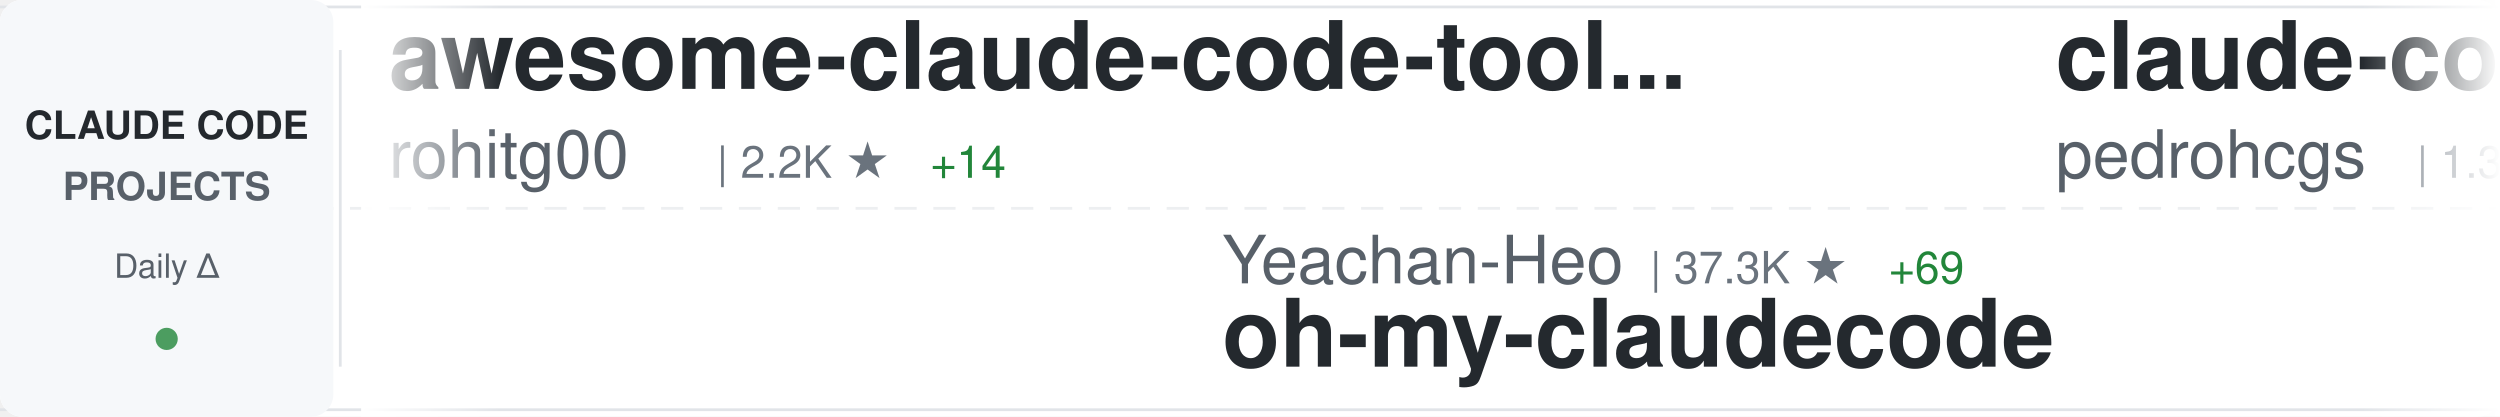
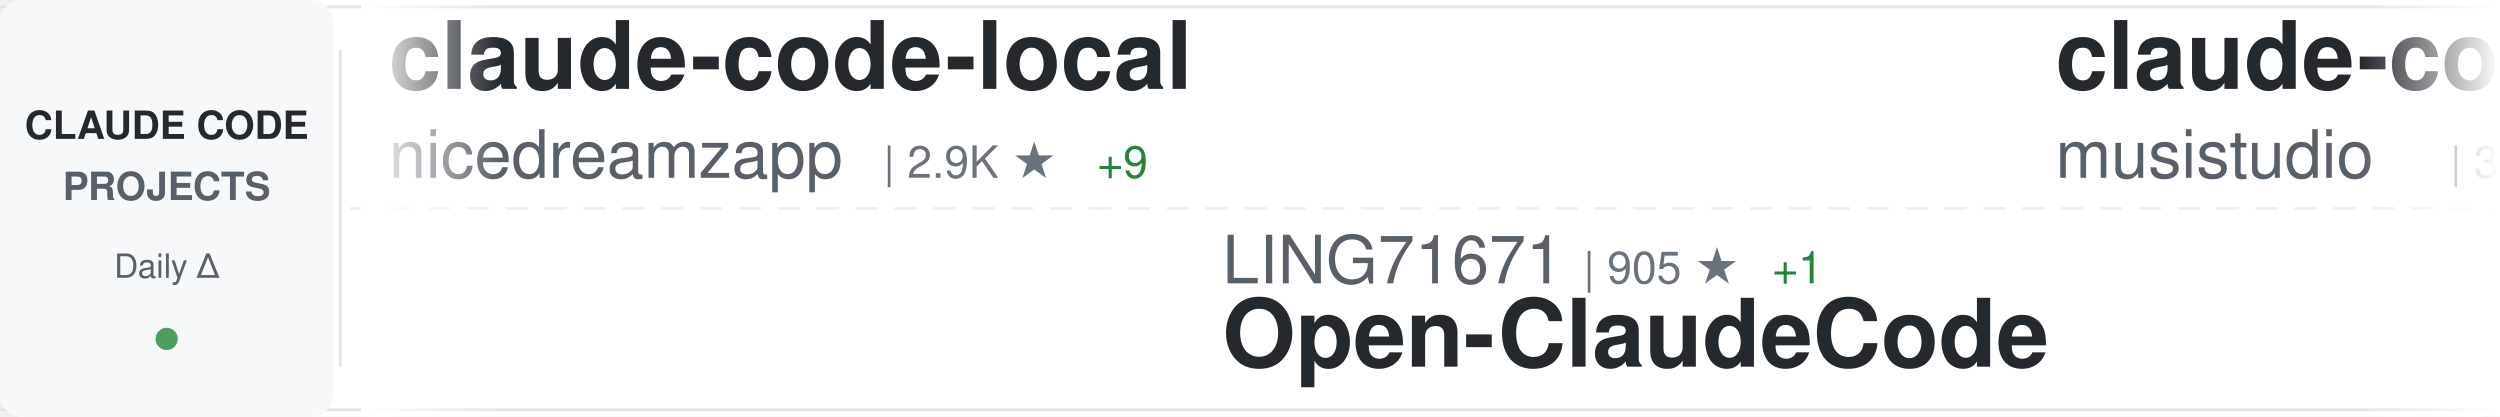
<svg xmlns="http://www.w3.org/2000/svg" width="900" height="150">
  <defs>
    <linearGradient id="awesomeLeftFade" x1="0%" y1="0%" x2="100%" y2="0%">
      <stop offset="0%" style="stop-color:#ffffff;stop-opacity:1" />
      <stop offset="100%" style="stop-color:#ffffff;stop-opacity:0" />
    </linearGradient>
    <linearGradient id="awesomeRightFade" x1="0%" y1="0%" x2="100%" y2="0%">
      <stop offset="0%" style="stop-color:#ffffff;stop-opacity:0" />
      <stop offset="100%" style="stop-color:#ffffff;stop-opacity:1" />
    </linearGradient>
  </defs>
  <rect width="900" height="150" fill="#ffffff" rx="8" />
  <rect x="0" y="2" width="900" height="1" fill="#e1e4e8" />
  <rect x="0" y="147" width="900" height="1" fill="#e1e4e8" />
  <line x1="0" y1="75" x2="900" y2="75" stroke="#e1e4e8" stroke-width="1" stroke-dasharray="8 6" opacity="0.6" />
  <rect x="0" y="0" width="120" height="150" fill="#f6f8fa" rx="8" />
  <text x="60" y="50" font-family="-apple-system, BlinkMacSystemFont, 'Segoe UI', Helvetica, Arial, sans-serif" font-size="14" font-weight="600" fill="#24292e" text-anchor="middle">CLAUDE CODE</text>
  <text x="60" y="72" font-family="-apple-system, BlinkMacSystemFont, 'Segoe UI', Helvetica, Arial, sans-serif" font-size="14" font-weight="600" fill="#586069" text-anchor="middle">PROJECTS</text>
  <text x="60" y="100" font-family="-apple-system, BlinkMacSystemFont, 'Segoe UI', Helvetica, Arial, sans-serif" font-size="12" font-weight="500" fill="#586069" text-anchor="middle">Daily Δ</text>
  <circle cx="60" cy="122" r="4" fill="#22863a" opacity="0.8" />
  <rect x="122" y="18" width="1" height="114" fill="#e1e4e8" />
  <clipPath id="awesomeTickerClip">
    <rect x="130" y="0" width="770" height="150" />
  </clipPath>
  <g clip-path="url(#awesomeTickerClip)">
    <g id="awesomeTickerItems">
      <animateTransform attributeName="transform" attributeType="XML" type="translate" from="0 0" to="-3000 0" dur="54s" repeatCount="indefinite" />
      <g transform="translate(0, 0)">
-         <text x="140" y="32" font-family="-apple-system, BlinkMacSystemFont, 'Segoe UI', Helvetica, Arial, sans-serif" font-size="34" font-weight="600" fill="#24292e">awesome-claude-code-tool...</text>
-         <text x="140" y="64" font-family="-apple-system, BlinkMacSystemFont, 'Segoe UI', Helvetica, Arial, sans-serif" font-size="24" font-weight="400" fill="#586069">rohitg00</text>
-         <text x="258" y="64" font-family="-apple-system, BlinkMacSystemFont, 'Segoe UI', Helvetica, Arial, sans-serif" font-size="16" font-weight="500" fill="#6a737d">| 2.2K ★</text>
-         <text x="335" y="64" font-family="-apple-system, BlinkMacSystemFont, 'Segoe UI', Helvetica, Arial, sans-serif" font-size="16" font-weight="500" fill="#22863a"> +14</text>
+         <text x="140" y="32" font-family="-apple-system, BlinkMacSystemFont, 'Segoe UI', Helvetica, Arial, sans-serif" font-size="34" font-weight="600" fill="#24292e">claude-code-local</text>
+         <text x="140" y="64" font-family="-apple-system, BlinkMacSystemFont, 'Segoe UI', Helvetica, Arial, sans-serif" font-size="24" font-weight="400" fill="#586069">nicedreamzapp</text>
+         <text x="318" y="64" font-family="-apple-system, BlinkMacSystemFont, 'Segoe UI', Helvetica, Arial, sans-serif" font-size="16" font-weight="500" fill="#6a737d">| 2.9K ★</text>
+         <text x="395" y="64" font-family="-apple-system, BlinkMacSystemFont, 'Segoe UI', Helvetica, Arial, sans-serif" font-size="16" font-weight="500" fill="#22863a"> +9</text>
      </g>
      <g transform="translate(300, 0)">
-         <text x="140" y="102" font-family="-apple-system, BlinkMacSystemFont, 'Segoe UI', Helvetica, Arial, sans-serif" font-size="24" font-weight="400" fill="#586069">Yeachan-Heo</text>
-         <text x="294" y="102" font-family="-apple-system, BlinkMacSystemFont, 'Segoe UI', Helvetica, Arial, sans-serif" font-size="16" font-weight="500" fill="#6a737d">| 37.3K ★</text>
-         <text x="380" y="102" font-family="-apple-system, BlinkMacSystemFont, 'Segoe UI', Helvetica, Arial, sans-serif" font-size="16" font-weight="500" fill="#22863a"> +69</text>
-         <text x="140" y="132" font-family="-apple-system, BlinkMacSystemFont, 'Segoe UI', Helvetica, Arial, sans-serif" font-size="34" font-weight="600" fill="#24292e">oh-my-claudecode</text>
+         <text x="140" y="102" font-family="-apple-system, BlinkMacSystemFont, 'Segoe UI', Helvetica, Arial, sans-serif" font-size="24" font-weight="400" fill="#586069">LING71671</text>
+         <text x="270" y="102" font-family="-apple-system, BlinkMacSystemFont, 'Segoe UI', Helvetica, Arial, sans-serif" font-size="16" font-weight="500" fill="#6a737d">| 905 ★</text>
+         <text x="338" y="102" font-family="-apple-system, BlinkMacSystemFont, 'Segoe UI', Helvetica, Arial, sans-serif" font-size="16" font-weight="500" fill="#22863a"> +1</text>
+         <text x="140" y="132" font-family="-apple-system, BlinkMacSystemFont, 'Segoe UI', Helvetica, Arial, sans-serif" font-size="34" font-weight="600" fill="#24292e">Open-ClaudeCode</text>
      </g>
      <g transform="translate(600, 0)">
-         <text x="140" y="32" font-family="-apple-system, BlinkMacSystemFont, 'Segoe UI', Helvetica, Arial, sans-serif" font-size="34" font-weight="600" fill="#24292e">claude-code-my-workflow</text>
-         <text x="140" y="64" font-family="-apple-system, BlinkMacSystemFont, 'Segoe UI', Helvetica, Arial, sans-serif" font-size="24" font-weight="400" fill="#586069">pedrohcgs</text>
-         <text x="270" y="64" font-family="-apple-system, BlinkMacSystemFont, 'Segoe UI', Helvetica, Arial, sans-serif" font-size="16" font-weight="500" fill="#6a737d">| 1.3K ★</text>
-         <text x="347" y="64" font-family="-apple-system, BlinkMacSystemFont, 'Segoe UI', Helvetica, Arial, sans-serif" font-size="16" font-weight="500" fill="#22863a"> +7</text>
+         <text x="140" y="32" font-family="-apple-system, BlinkMacSystemFont, 'Segoe UI', Helvetica, Arial, sans-serif" font-size="34" font-weight="600" fill="#24292e">claude-code-router</text>
+         <text x="140" y="64" font-family="-apple-system, BlinkMacSystemFont, 'Segoe UI', Helvetica, Arial, sans-serif" font-size="24" font-weight="400" fill="#586069">musistudio</text>
+         <text x="282" y="64" font-family="-apple-system, BlinkMacSystemFont, 'Segoe UI', Helvetica, Arial, sans-serif" font-size="16" font-weight="500" fill="#6a737d">| 35.5K ★</text>
+         <text x="368" y="64" font-family="-apple-system, BlinkMacSystemFont, 'Segoe UI', Helvetica, Arial, sans-serif" font-size="16" font-weight="500" fill="#22863a"> +34</text>
      </g>
      <g transform="translate(900, 0)">
-         <text x="140" y="102" font-family="-apple-system, BlinkMacSystemFont, 'Segoe UI', Helvetica, Arial, sans-serif" font-size="24" font-weight="400" fill="#586069">carlvellotti</text>
-         <text x="306" y="102" font-family="-apple-system, BlinkMacSystemFont, 'Segoe UI', Helvetica, Arial, sans-serif" font-size="16" font-weight="500" fill="#6a737d">| 2.1K ★</text>
-         <text x="140" y="132" font-family="-apple-system, BlinkMacSystemFont, 'Segoe UI', Helvetica, Arial, sans-serif" font-size="34" font-weight="600" fill="#24292e">claude-code-pm-course</text>
-       </g>
-       <g transform="translate(1200, 0)">
-         <text x="140" y="32" font-family="-apple-system, BlinkMacSystemFont, 'Segoe UI', Helvetica, Arial, sans-serif" font-size="34" font-weight="600" fill="#24292e">Claude-Code-Usage-Monito...</text>
-         <text x="140" y="64" font-family="-apple-system, BlinkMacSystemFont, 'Segoe UI', Helvetica, Arial, sans-serif" font-size="24" font-weight="400" fill="#586069">Maciek-roboblog</text>
-         <text x="342" y="64" font-family="-apple-system, BlinkMacSystemFont, 'Segoe UI', Helvetica, Arial, sans-serif" font-size="16" font-weight="500" fill="#6a737d">| 8.3K ★</text>
-         <text x="419" y="64" font-family="-apple-system, BlinkMacSystemFont, 'Segoe UI', Helvetica, Arial, sans-serif" font-size="16" font-weight="500" fill="#22863a"> +14</text>
-       </g>
-       <g transform="translate(1500, 0)">
        <text x="140" y="102" font-family="-apple-system, BlinkMacSystemFont, 'Segoe UI', Helvetica, Arial, sans-serif" font-size="24" font-weight="400" fill="#586069">lorryjovens-hub</text>
        <text x="342" y="102" font-family="-apple-system, BlinkMacSystemFont, 'Segoe UI', Helvetica, Arial, sans-serif" font-size="16" font-weight="500" fill="#6a737d">| 1.7K ★</text>
        <text x="419" y="102" font-family="-apple-system, BlinkMacSystemFont, 'Segoe UI', Helvetica, Arial, sans-serif" font-size="16" font-weight="500" fill="#22863a"> +2</text>
        <text x="140" y="132" font-family="-apple-system, BlinkMacSystemFont, 'Segoe UI', Helvetica, Arial, sans-serif" font-size="34" font-weight="600" fill="#24292e">claude-code-rust</text>
      </g>
+       <g transform="translate(1200, 0)">
+         <text x="140" y="32" font-family="-apple-system, BlinkMacSystemFont, 'Segoe UI', Helvetica, Arial, sans-serif" font-size="34" font-weight="600" fill="#24292e">claude-code-sourcemap</text>
+         <text x="140" y="64" font-family="-apple-system, BlinkMacSystemFont, 'Segoe UI', Helvetica, Arial, sans-serif" font-size="24" font-weight="400" fill="#586069">ChinaSiro</text>
+         <text x="270" y="64" font-family="-apple-system, BlinkMacSystemFont, 'Segoe UI', Helvetica, Arial, sans-serif" font-size="16" font-weight="500" fill="#6a737d">| 9.5K ★</text>
+         <text x="347" y="64" font-family="-apple-system, BlinkMacSystemFont, 'Segoe UI', Helvetica, Arial, sans-serif" font-size="16" font-weight="500" fill="#22863a"> +10</text>
+       </g>
+       <g transform="translate(1500, 0)">
+         <text x="140" y="102" font-family="-apple-system, BlinkMacSystemFont, 'Segoe UI', Helvetica, Arial, sans-serif" font-size="24" font-weight="400" fill="#586069">oboard</text>
+         <text x="234" y="102" font-family="-apple-system, BlinkMacSystemFont, 'Segoe UI', Helvetica, Arial, sans-serif" font-size="16" font-weight="500" fill="#6a737d">| 3.2K ★</text>
+         <text x="311" y="102" font-family="-apple-system, BlinkMacSystemFont, 'Segoe UI', Helvetica, Arial, sans-serif" font-size="16" font-weight="500" fill="#22863a"> +2</text>
+         <text x="140" y="132" font-family="-apple-system, BlinkMacSystemFont, 'Segoe UI', Helvetica, Arial, sans-serif" font-size="34" font-weight="600" fill="#24292e">claude-code-rev</text>
+       </g>
      <g transform="translate(1800, 0)">
-         <text x="140" y="32" font-family="-apple-system, BlinkMacSystemFont, 'Segoe UI', Helvetica, Arial, sans-serif" font-size="34" font-weight="600" fill="#24292e">claude-code-guide</text>
-         <text x="140" y="64" font-family="-apple-system, BlinkMacSystemFont, 'Segoe UI', Helvetica, Arial, sans-serif" font-size="24" font-weight="400" fill="#586069">zebbern</text>
-         <text x="246" y="64" font-family="-apple-system, BlinkMacSystemFont, 'Segoe UI', Helvetica, Arial, sans-serif" font-size="16" font-weight="500" fill="#6a737d">| 4.4K ★</text>
-         <text x="323" y="64" font-family="-apple-system, BlinkMacSystemFont, 'Segoe UI', Helvetica, Arial, sans-serif" font-size="16" font-weight="500" fill="#22863a"> +4</text>
+         <text x="140" y="32" font-family="-apple-system, BlinkMacSystemFont, 'Segoe UI', Helvetica, Arial, sans-serif" font-size="34" font-weight="600" fill="#24292e">claude-code-source-code-...</text>
+         <text x="140" y="64" font-family="-apple-system, BlinkMacSystemFont, 'Segoe UI', Helvetica, Arial, sans-serif" font-size="24" font-weight="400" fill="#586069">ghuntley</text>
+         <text x="258" y="64" font-family="-apple-system, BlinkMacSystemFont, 'Segoe UI', Helvetica, Arial, sans-serif" font-size="16" font-weight="500" fill="#6a737d">| 986 ★</text>
      </g>
      <g transform="translate(2100, 0)">
-         <text x="140" y="102" font-family="-apple-system, BlinkMacSystemFont, 'Segoe UI', Helvetica, Arial, sans-serif" font-size="24" font-weight="400" fill="#586069">multica-ai</text>
-         <text x="282" y="102" font-family="-apple-system, BlinkMacSystemFont, 'Segoe UI', Helvetica, Arial, sans-serif" font-size="16" font-weight="500" fill="#6a737d">| 185.8K ★</text>
-         <text x="377" y="102" font-family="-apple-system, BlinkMacSystemFont, 'Segoe UI', Helvetica, Arial, sans-serif" font-size="16" font-weight="500" fill="#22863a"> +862</text>
-         <text x="140" y="132" font-family="-apple-system, BlinkMacSystemFont, 'Segoe UI', Helvetica, Arial, sans-serif" font-size="34" font-weight="600" fill="#24292e">andrej-karpathy-skills</text>
+         <text x="140" y="102" font-family="-apple-system, BlinkMacSystemFont, 'Segoe UI', Helvetica, Arial, sans-serif" font-size="24" font-weight="400" fill="#586069">fuergaosi233</text>
+         <text x="306" y="102" font-family="-apple-system, BlinkMacSystemFont, 'Segoe UI', Helvetica, Arial, sans-serif" font-size="16" font-weight="500" fill="#6a737d">| 2.7K ★</text>
+         <text x="383" y="102" font-family="-apple-system, BlinkMacSystemFont, 'Segoe UI', Helvetica, Arial, sans-serif" font-size="16" font-weight="500" fill="#22863a"> +1</text>
+         <text x="140" y="132" font-family="-apple-system, BlinkMacSystemFont, 'Segoe UI', Helvetica, Arial, sans-serif" font-size="34" font-weight="600" fill="#24292e">claude-code-proxy</text>
      </g>
      <g transform="translate(2400, 0)">
-         <text x="140" y="32" font-family="-apple-system, BlinkMacSystemFont, 'Segoe UI', Helvetica, Arial, sans-serif" font-size="34" font-weight="600" fill="#24292e">claude-code-infrastructu...</text>
-         <text x="140" y="64" font-family="-apple-system, BlinkMacSystemFont, 'Segoe UI', Helvetica, Arial, sans-serif" font-size="24" font-weight="400" fill="#586069">diet103</text>
-         <text x="246" y="64" font-family="-apple-system, BlinkMacSystemFont, 'Segoe UI', Helvetica, Arial, sans-serif" font-size="16" font-weight="500" fill="#6a737d">| 9.7K ★</text>
-         <text x="323" y="64" font-family="-apple-system, BlinkMacSystemFont, 'Segoe UI', Helvetica, Arial, sans-serif" font-size="16" font-weight="500" fill="#22863a"> +3</text>
+         <text x="140" y="32" font-family="-apple-system, BlinkMacSystemFont, 'Segoe UI', Helvetica, Arial, sans-serif" font-size="34" font-weight="600" fill="#24292e">ClaudeCode</text>
+         <text x="140" y="64" font-family="-apple-system, BlinkMacSystemFont, 'Segoe UI', Helvetica, Arial, sans-serif" font-size="24" font-weight="400" fill="#586069">guanshan</text>
+         <text x="258" y="64" font-family="-apple-system, BlinkMacSystemFont, 'Segoe UI', Helvetica, Arial, sans-serif" font-size="16" font-weight="500" fill="#6a737d">| 61 ★</text>
      </g>
      <g transform="translate(2700, 0)">
-         <text x="140" y="102" font-family="-apple-system, BlinkMacSystemFont, 'Segoe UI', Helvetica, Arial, sans-serif" font-size="24" font-weight="400" fill="#586069">disler</text>
-         <text x="234" y="102" font-family="-apple-system, BlinkMacSystemFont, 'Segoe UI', Helvetica, Arial, sans-serif" font-size="16" font-weight="500" fill="#6a737d">| 1.4K ★</text>
-         <text x="311" y="102" font-family="-apple-system, BlinkMacSystemFont, 'Segoe UI', Helvetica, Arial, sans-serif" font-size="16" font-weight="500" fill="#22863a"> +4</text>
-         <text x="140" y="132" font-family="-apple-system, BlinkMacSystemFont, 'Segoe UI', Helvetica, Arial, sans-serif" font-size="34" font-weight="600" fill="#24292e">pi-vs-claude-code</text>
+         <text x="140" y="102" font-family="-apple-system, BlinkMacSystemFont, 'Segoe UI', Helvetica, Arial, sans-serif" font-size="24" font-weight="400" fill="#586069">hangsman</text>
+         <text x="258" y="102" font-family="-apple-system, BlinkMacSystemFont, 'Segoe UI', Helvetica, Arial, sans-serif" font-size="16" font-weight="500" fill="#6a737d">| 787 ★</text>
+         <text x="140" y="132" font-family="-apple-system, BlinkMacSystemFont, 'Segoe UI', Helvetica, Arial, sans-serif" font-size="34" font-weight="600" fill="#24292e">claude-code-source</text>
      </g>
      <g transform="translate(3000, 0)">
-         <text x="140" y="32" font-family="-apple-system, BlinkMacSystemFont, 'Segoe UI', Helvetica, Arial, sans-serif" font-size="34" font-weight="600" fill="#24292e">awesome-claude-code-tool...</text>
-         <text x="140" y="64" font-family="-apple-system, BlinkMacSystemFont, 'Segoe UI', Helvetica, Arial, sans-serif" font-size="24" font-weight="400" fill="#586069">rohitg00</text>
-         <text x="258" y="64" font-family="-apple-system, BlinkMacSystemFont, 'Segoe UI', Helvetica, Arial, sans-serif" font-size="16" font-weight="500" fill="#6a737d">| 2.2K ★</text>
-         <text x="335" y="64" font-family="-apple-system, BlinkMacSystemFont, 'Segoe UI', Helvetica, Arial, sans-serif" font-size="16" font-weight="500" fill="#22863a"> +14</text>
+         <text x="140" y="32" font-family="-apple-system, BlinkMacSystemFont, 'Segoe UI', Helvetica, Arial, sans-serif" font-size="34" font-weight="600" fill="#24292e">claude-code-local</text>
+         <text x="140" y="64" font-family="-apple-system, BlinkMacSystemFont, 'Segoe UI', Helvetica, Arial, sans-serif" font-size="24" font-weight="400" fill="#586069">nicedreamzapp</text>
+         <text x="318" y="64" font-family="-apple-system, BlinkMacSystemFont, 'Segoe UI', Helvetica, Arial, sans-serif" font-size="16" font-weight="500" fill="#6a737d">| 2.9K ★</text>
+         <text x="395" y="64" font-family="-apple-system, BlinkMacSystemFont, 'Segoe UI', Helvetica, Arial, sans-serif" font-size="16" font-weight="500" fill="#22863a"> +9</text>
      </g>
      <g transform="translate(3300, 0)">
-         <text x="140" y="102" font-family="-apple-system, BlinkMacSystemFont, 'Segoe UI', Helvetica, Arial, sans-serif" font-size="24" font-weight="400" fill="#586069">Yeachan-Heo</text>
-         <text x="294" y="102" font-family="-apple-system, BlinkMacSystemFont, 'Segoe UI', Helvetica, Arial, sans-serif" font-size="16" font-weight="500" fill="#6a737d">| 37.3K ★</text>
-         <text x="380" y="102" font-family="-apple-system, BlinkMacSystemFont, 'Segoe UI', Helvetica, Arial, sans-serif" font-size="16" font-weight="500" fill="#22863a"> +69</text>
-         <text x="140" y="132" font-family="-apple-system, BlinkMacSystemFont, 'Segoe UI', Helvetica, Arial, sans-serif" font-size="34" font-weight="600" fill="#24292e">oh-my-claudecode</text>
+         <text x="140" y="102" font-family="-apple-system, BlinkMacSystemFont, 'Segoe UI', Helvetica, Arial, sans-serif" font-size="24" font-weight="400" fill="#586069">LING71671</text>
+         <text x="270" y="102" font-family="-apple-system, BlinkMacSystemFont, 'Segoe UI', Helvetica, Arial, sans-serif" font-size="16" font-weight="500" fill="#6a737d">| 905 ★</text>
+         <text x="338" y="102" font-family="-apple-system, BlinkMacSystemFont, 'Segoe UI', Helvetica, Arial, sans-serif" font-size="16" font-weight="500" fill="#22863a"> +1</text>
+         <text x="140" y="132" font-family="-apple-system, BlinkMacSystemFont, 'Segoe UI', Helvetica, Arial, sans-serif" font-size="34" font-weight="600" fill="#24292e">Open-ClaudeCode</text>
      </g>
      <g transform="translate(3600, 0)">
-         <text x="140" y="32" font-family="-apple-system, BlinkMacSystemFont, 'Segoe UI', Helvetica, Arial, sans-serif" font-size="34" font-weight="600" fill="#24292e">claude-code-my-workflow</text>
-         <text x="140" y="64" font-family="-apple-system, BlinkMacSystemFont, 'Segoe UI', Helvetica, Arial, sans-serif" font-size="24" font-weight="400" fill="#586069">pedrohcgs</text>
-         <text x="270" y="64" font-family="-apple-system, BlinkMacSystemFont, 'Segoe UI', Helvetica, Arial, sans-serif" font-size="16" font-weight="500" fill="#6a737d">| 1.3K ★</text>
-         <text x="347" y="64" font-family="-apple-system, BlinkMacSystemFont, 'Segoe UI', Helvetica, Arial, sans-serif" font-size="16" font-weight="500" fill="#22863a"> +7</text>
+         <text x="140" y="32" font-family="-apple-system, BlinkMacSystemFont, 'Segoe UI', Helvetica, Arial, sans-serif" font-size="34" font-weight="600" fill="#24292e">claude-code-router</text>
+         <text x="140" y="64" font-family="-apple-system, BlinkMacSystemFont, 'Segoe UI', Helvetica, Arial, sans-serif" font-size="24" font-weight="400" fill="#586069">musistudio</text>
+         <text x="282" y="64" font-family="-apple-system, BlinkMacSystemFont, 'Segoe UI', Helvetica, Arial, sans-serif" font-size="16" font-weight="500" fill="#6a737d">| 35.5K ★</text>
+         <text x="368" y="64" font-family="-apple-system, BlinkMacSystemFont, 'Segoe UI', Helvetica, Arial, sans-serif" font-size="16" font-weight="500" fill="#22863a"> +34</text>
      </g>
      <g transform="translate(3900, 0)">
-         <text x="140" y="102" font-family="-apple-system, BlinkMacSystemFont, 'Segoe UI', Helvetica, Arial, sans-serif" font-size="24" font-weight="400" fill="#586069">carlvellotti</text>
-         <text x="306" y="102" font-family="-apple-system, BlinkMacSystemFont, 'Segoe UI', Helvetica, Arial, sans-serif" font-size="16" font-weight="500" fill="#6a737d">| 2.1K ★</text>
-         <text x="140" y="132" font-family="-apple-system, BlinkMacSystemFont, 'Segoe UI', Helvetica, Arial, sans-serif" font-size="34" font-weight="600" fill="#24292e">claude-code-pm-course</text>
+         <text x="140" y="102" font-family="-apple-system, BlinkMacSystemFont, 'Segoe UI', Helvetica, Arial, sans-serif" font-size="24" font-weight="400" fill="#586069">lorryjovens-hub</text>
+         <text x="342" y="102" font-family="-apple-system, BlinkMacSystemFont, 'Segoe UI', Helvetica, Arial, sans-serif" font-size="16" font-weight="500" fill="#6a737d">| 1.7K ★</text>
+         <text x="419" y="102" font-family="-apple-system, BlinkMacSystemFont, 'Segoe UI', Helvetica, Arial, sans-serif" font-size="16" font-weight="500" fill="#22863a"> +2</text>
+         <text x="140" y="132" font-family="-apple-system, BlinkMacSystemFont, 'Segoe UI', Helvetica, Arial, sans-serif" font-size="34" font-weight="600" fill="#24292e">claude-code-rust</text>
      </g>
    </g>
  </g>
  <rect x="130" y="0" width="50" height="150" fill="url(#awesomeLeftFade)" />
  <rect x="850" y="0" width="50" height="150" fill="url(#awesomeRightFade)" />
</svg>
